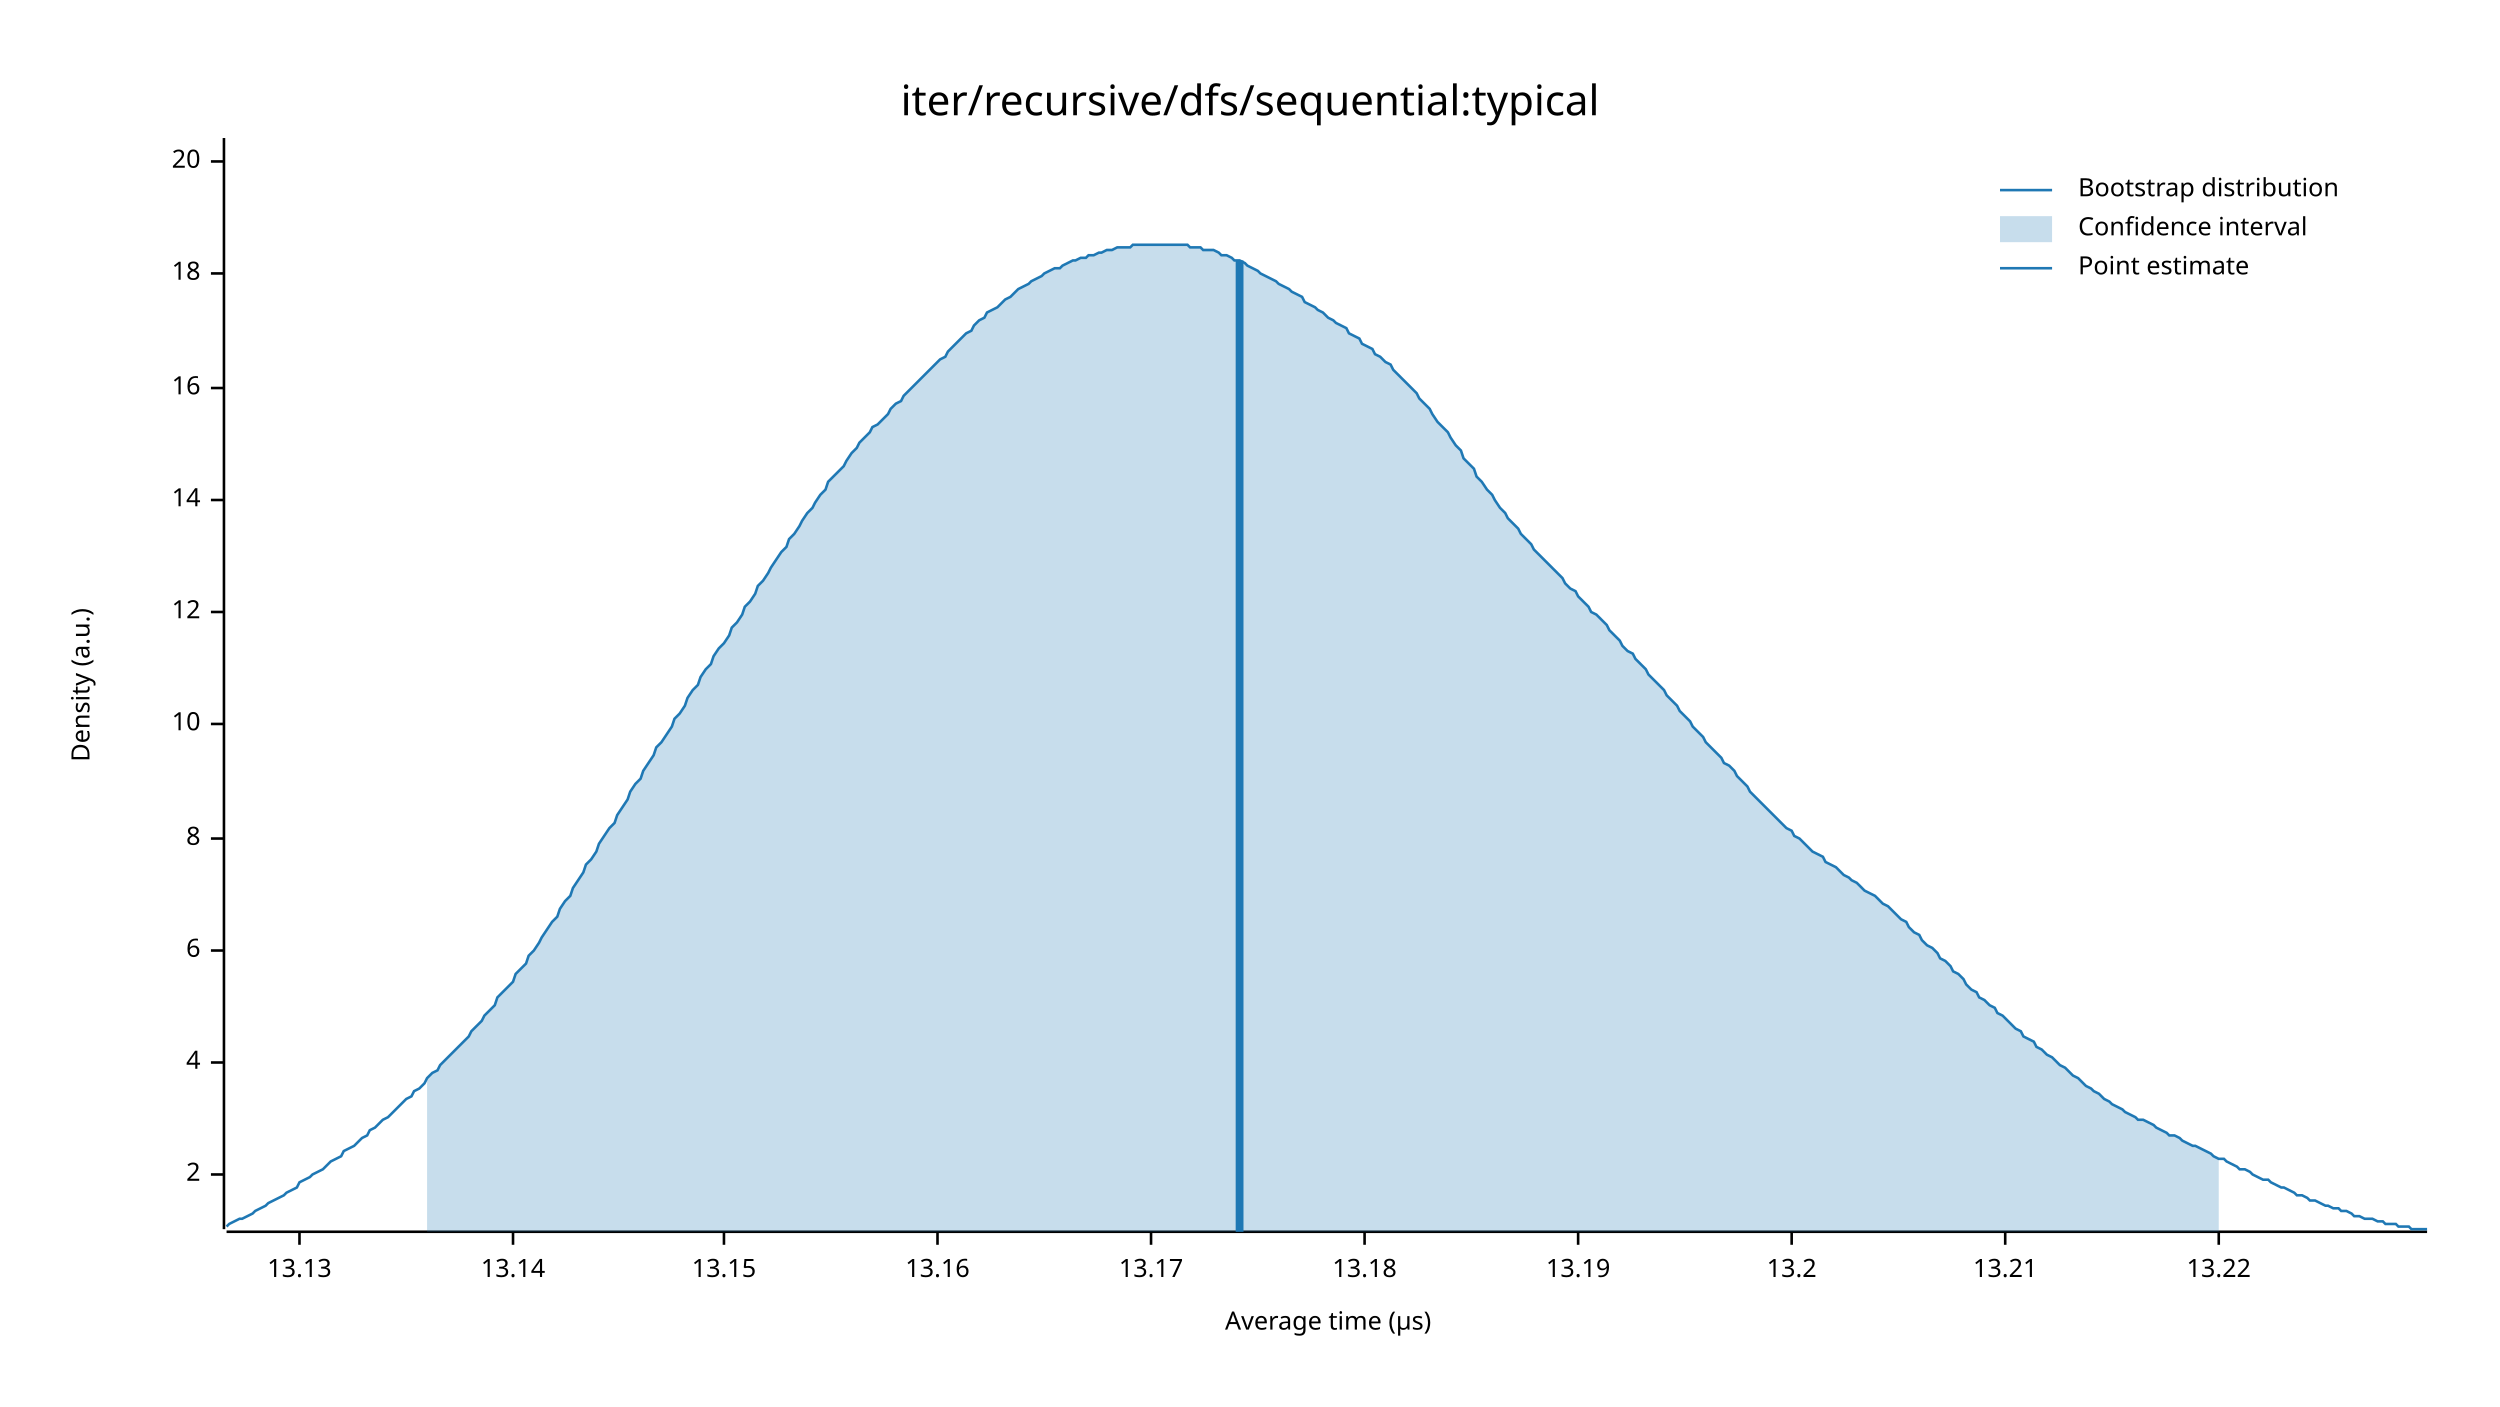
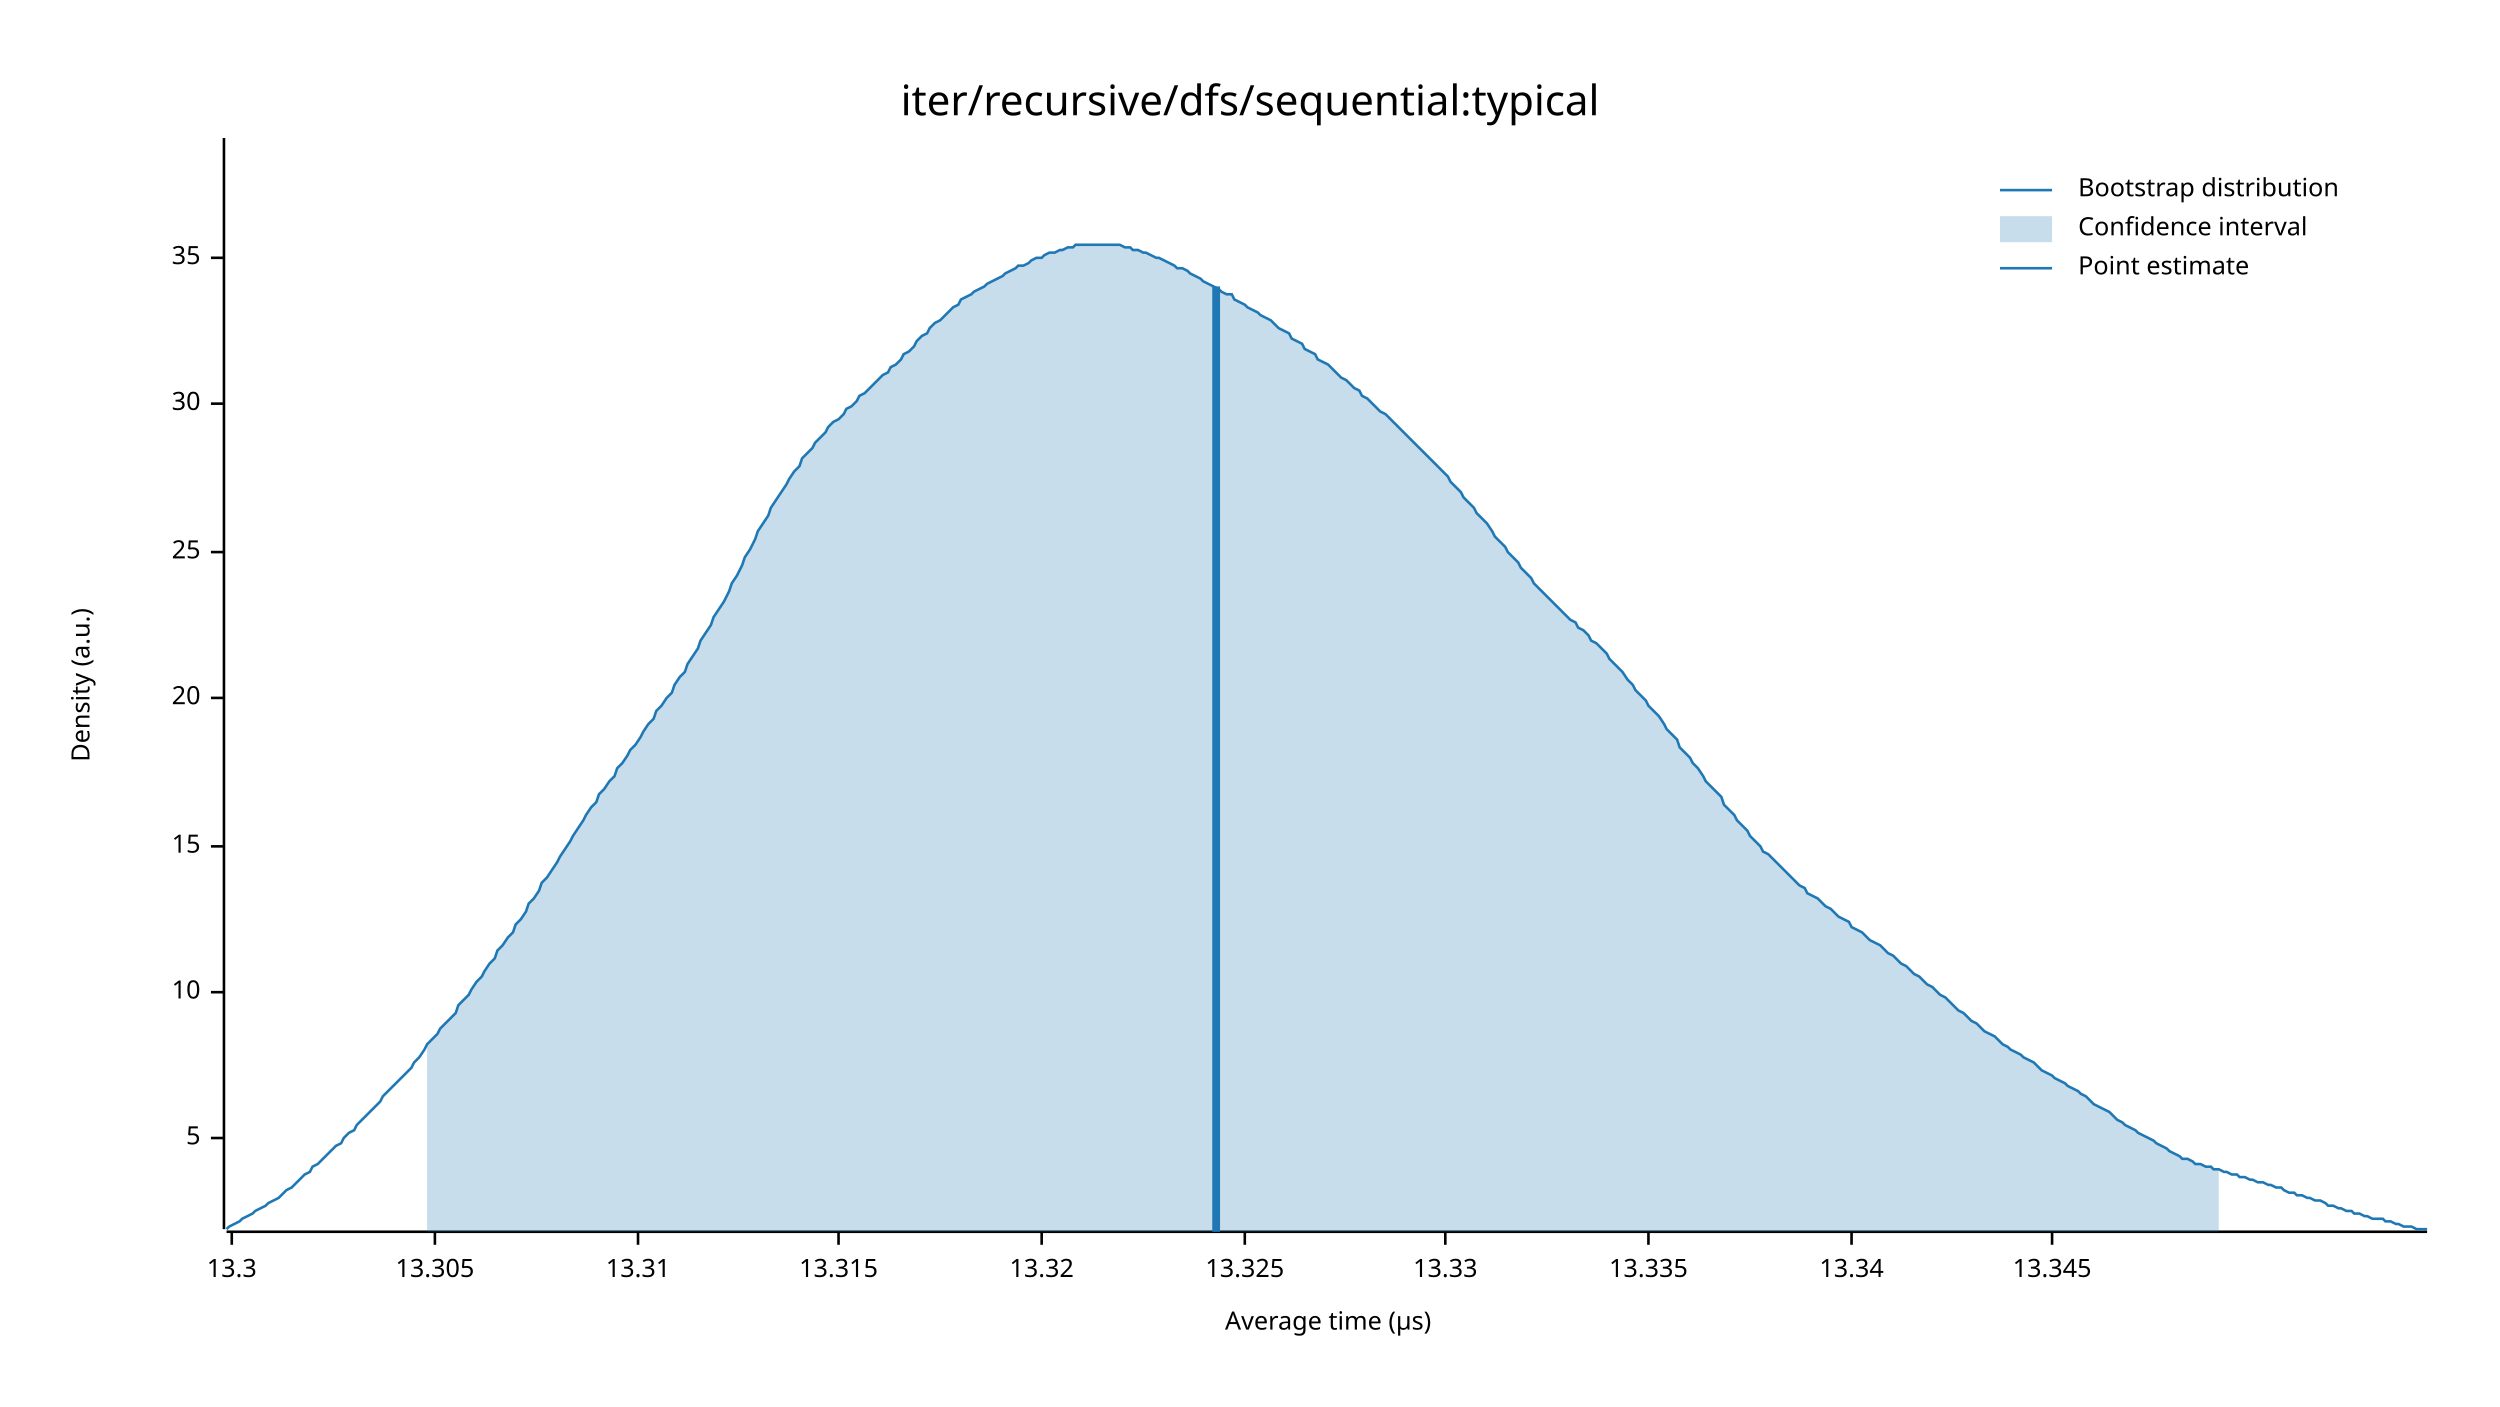
<svg xmlns="http://www.w3.org/2000/svg" width="960" height="540" viewBox="0 0 960 540">
  <text x="480" y="32" dy="0.76em" text-anchor="middle" font-family="sans-serif" font-size="16.129" opacity="1" fill="#000000">
iter/recursive/dfs/sequential:typical
</text>
  <text x="27" y="263" dy="0.76em" text-anchor="middle" font-family="sans-serif" font-size="9.677" opacity="1" fill="#000000" transform="rotate(270, 27, 263)">
Density (a.u.)
</text>
  <text x="510" y="513" dy="-0.5ex" text-anchor="middle" font-family="sans-serif" font-size="9.677" opacity="1" fill="#000000">
Average time (µs)
</text>
  <polyline fill="none" opacity="1" stroke="#000000" stroke-width="1" points="86,53 86,472 " />
-   <text x="77" y="451" dy="0.5ex" text-anchor="end" font-family="sans-serif" font-size="9.677" opacity="1" fill="#000000">
- 2
+   <text x="77" y="437" dy="0.5ex" text-anchor="end" font-family="sans-serif" font-size="9.677" opacity="1" fill="#000000">
+ 5
</text>
-   <polyline fill="none" opacity="1" stroke="#000000" stroke-width="1" points="81,451 86,451 " />
-   <text x="77" y="408" dy="0.5ex" text-anchor="end" font-family="sans-serif" font-size="9.677" opacity="1" fill="#000000">
- 4
- </text>
-   <polyline fill="none" opacity="1" stroke="#000000" stroke-width="1" points="81,408 86,408 " />
-   <text x="77" y="365" dy="0.5ex" text-anchor="end" font-family="sans-serif" font-size="9.677" opacity="1" fill="#000000">
- 6
- </text>
-   <polyline fill="none" opacity="1" stroke="#000000" stroke-width="1" points="81,365 86,365 " />
-   <text x="77" y="322" dy="0.5ex" text-anchor="end" font-family="sans-serif" font-size="9.677" opacity="1" fill="#000000">
- 8
- </text>
-   <polyline fill="none" opacity="1" stroke="#000000" stroke-width="1" points="81,322 86,322 " />
-   <text x="77" y="278" dy="0.5ex" text-anchor="end" font-family="sans-serif" font-size="9.677" opacity="1" fill="#000000">
+   <polyline fill="none" opacity="1" stroke="#000000" stroke-width="1" points="81,437 86,437 " />
+   <text x="77" y="381" dy="0.5ex" text-anchor="end" font-family="sans-serif" font-size="9.677" opacity="1" fill="#000000">
10
</text>
-   <polyline fill="none" opacity="1" stroke="#000000" stroke-width="1" points="81,278 86,278 " />
-   <text x="77" y="235" dy="0.5ex" text-anchor="end" font-family="sans-serif" font-size="9.677" opacity="1" fill="#000000">
- 12
+   <polyline fill="none" opacity="1" stroke="#000000" stroke-width="1" points="81,381 86,381 " />
+   <text x="77" y="325" dy="0.5ex" text-anchor="end" font-family="sans-serif" font-size="9.677" opacity="1" fill="#000000">
+ 15
</text>
-   <polyline fill="none" opacity="1" stroke="#000000" stroke-width="1" points="81,235 86,235 " />
-   <text x="77" y="192" dy="0.5ex" text-anchor="end" font-family="sans-serif" font-size="9.677" opacity="1" fill="#000000">
- 14
- </text>
-   <polyline fill="none" opacity="1" stroke="#000000" stroke-width="1" points="81,192 86,192 " />
-   <text x="77" y="149" dy="0.5ex" text-anchor="end" font-family="sans-serif" font-size="9.677" opacity="1" fill="#000000">
- 16
- </text>
-   <polyline fill="none" opacity="1" stroke="#000000" stroke-width="1" points="81,149 86,149 " />
-   <text x="77" y="105" dy="0.5ex" text-anchor="end" font-family="sans-serif" font-size="9.677" opacity="1" fill="#000000">
- 18
- </text>
-   <polyline fill="none" opacity="1" stroke="#000000" stroke-width="1" points="81,105 86,105 " />
-   <text x="77" y="62" dy="0.5ex" text-anchor="end" font-family="sans-serif" font-size="9.677" opacity="1" fill="#000000">
+   <polyline fill="none" opacity="1" stroke="#000000" stroke-width="1" points="81,325 86,325 " />
+   <text x="77" y="268" dy="0.5ex" text-anchor="end" font-family="sans-serif" font-size="9.677" opacity="1" fill="#000000">
20
</text>
-   <polyline fill="none" opacity="1" stroke="#000000" stroke-width="1" points="81,62 86,62 " />
+   <polyline fill="none" opacity="1" stroke="#000000" stroke-width="1" points="81,268 86,268 " />
+   <text x="77" y="212" dy="0.5ex" text-anchor="end" font-family="sans-serif" font-size="9.677" opacity="1" fill="#000000">
+ 25
+ </text>
+   <polyline fill="none" opacity="1" stroke="#000000" stroke-width="1" points="81,212 86,212 " />
+   <text x="77" y="155" dy="0.5ex" text-anchor="end" font-family="sans-serif" font-size="9.677" opacity="1" fill="#000000">
+ 30
+ </text>
+   <polyline fill="none" opacity="1" stroke="#000000" stroke-width="1" points="81,155 86,155 " />
+   <text x="77" y="99" dy="0.5ex" text-anchor="end" font-family="sans-serif" font-size="9.677" opacity="1" fill="#000000">
+ 35
+ </text>
+   <polyline fill="none" opacity="1" stroke="#000000" stroke-width="1" points="81,99 86,99 " />
  <polyline fill="none" opacity="1" stroke="#000000" stroke-width="1" points="87,473 932,473 " />
-   <text x="115" y="483" dy="0.76em" text-anchor="middle" font-family="sans-serif" font-size="9.677" opacity="1" fill="#000000">
- 13.13
+   <text x="89" y="483" dy="0.76em" text-anchor="middle" font-family="sans-serif" font-size="9.677" opacity="1" fill="#000000">
+ 13.3
</text>
-   <polyline fill="none" opacity="1" stroke="#000000" stroke-width="1" points="115,473 115,478 " />
-   <text x="197" y="483" dy="0.76em" text-anchor="middle" font-family="sans-serif" font-size="9.677" opacity="1" fill="#000000">
- 13.14
+   <polyline fill="none" opacity="1" stroke="#000000" stroke-width="1" points="89,473 89,478 " />
+   <text x="167" y="483" dy="0.76em" text-anchor="middle" font-family="sans-serif" font-size="9.677" opacity="1" fill="#000000">
+ 13.305
</text>
-   <polyline fill="none" opacity="1" stroke="#000000" stroke-width="1" points="197,473 197,478 " />
-   <text x="278" y="483" dy="0.76em" text-anchor="middle" font-family="sans-serif" font-size="9.677" opacity="1" fill="#000000">
- 13.15
+   <polyline fill="none" opacity="1" stroke="#000000" stroke-width="1" points="167,473 167,478 " />
+   <text x="245" y="483" dy="0.76em" text-anchor="middle" font-family="sans-serif" font-size="9.677" opacity="1" fill="#000000">
+ 13.31
</text>
-   <polyline fill="none" opacity="1" stroke="#000000" stroke-width="1" points="278,473 278,478 " />
-   <text x="360" y="483" dy="0.76em" text-anchor="middle" font-family="sans-serif" font-size="9.677" opacity="1" fill="#000000">
- 13.16
+   <polyline fill="none" opacity="1" stroke="#000000" stroke-width="1" points="245,473 245,478 " />
+   <text x="322" y="483" dy="0.76em" text-anchor="middle" font-family="sans-serif" font-size="9.677" opacity="1" fill="#000000">
+ 13.315
</text>
-   <polyline fill="none" opacity="1" stroke="#000000" stroke-width="1" points="360,473 360,478 " />
-   <text x="442" y="483" dy="0.76em" text-anchor="middle" font-family="sans-serif" font-size="9.677" opacity="1" fill="#000000">
- 13.17
+   <polyline fill="none" opacity="1" stroke="#000000" stroke-width="1" points="322,473 322,478 " />
+   <text x="400" y="483" dy="0.76em" text-anchor="middle" font-family="sans-serif" font-size="9.677" opacity="1" fill="#000000">
+ 13.32
</text>
-   <polyline fill="none" opacity="1" stroke="#000000" stroke-width="1" points="442,473 442,478 " />
-   <text x="524" y="483" dy="0.76em" text-anchor="middle" font-family="sans-serif" font-size="9.677" opacity="1" fill="#000000">
- 13.18
+   <polyline fill="none" opacity="1" stroke="#000000" stroke-width="1" points="400,473 400,478 " />
+   <text x="478" y="483" dy="0.76em" text-anchor="middle" font-family="sans-serif" font-size="9.677" opacity="1" fill="#000000">
+ 13.325
</text>
-   <polyline fill="none" opacity="1" stroke="#000000" stroke-width="1" points="524,473 524,478 " />
-   <text x="606" y="483" dy="0.76em" text-anchor="middle" font-family="sans-serif" font-size="9.677" opacity="1" fill="#000000">
- 13.19
+   <polyline fill="none" opacity="1" stroke="#000000" stroke-width="1" points="478,473 478,478 " />
+   <text x="555" y="483" dy="0.76em" text-anchor="middle" font-family="sans-serif" font-size="9.677" opacity="1" fill="#000000">
+ 13.33
</text>
-   <polyline fill="none" opacity="1" stroke="#000000" stroke-width="1" points="606,473 606,478 " />
-   <text x="688" y="483" dy="0.76em" text-anchor="middle" font-family="sans-serif" font-size="9.677" opacity="1" fill="#000000">
- 13.2
+   <polyline fill="none" opacity="1" stroke="#000000" stroke-width="1" points="555,473 555,478 " />
+   <text x="633" y="483" dy="0.76em" text-anchor="middle" font-family="sans-serif" font-size="9.677" opacity="1" fill="#000000">
+ 13.335
</text>
-   <polyline fill="none" opacity="1" stroke="#000000" stroke-width="1" points="688,473 688,478 " />
-   <text x="770" y="483" dy="0.76em" text-anchor="middle" font-family="sans-serif" font-size="9.677" opacity="1" fill="#000000">
- 13.21
+   <polyline fill="none" opacity="1" stroke="#000000" stroke-width="1" points="633,473 633,478 " />
+   <text x="711" y="483" dy="0.76em" text-anchor="middle" font-family="sans-serif" font-size="9.677" opacity="1" fill="#000000">
+ 13.34
</text>
-   <polyline fill="none" opacity="1" stroke="#000000" stroke-width="1" points="770,473 770,478 " />
-   <text x="852" y="483" dy="0.76em" text-anchor="middle" font-family="sans-serif" font-size="9.677" opacity="1" fill="#000000">
- 13.22
+   <polyline fill="none" opacity="1" stroke="#000000" stroke-width="1" points="711,473 711,478 " />
+   <text x="788" y="483" dy="0.76em" text-anchor="middle" font-family="sans-serif" font-size="9.677" opacity="1" fill="#000000">
+ 13.345
</text>
-   <polyline fill="none" opacity="1" stroke="#000000" stroke-width="1" points="852,473 852,478 " />
-   <polyline fill="none" opacity="1" stroke="#1F78B4" stroke-width="1" points="87,471 88,470 90,469 92,468 93,468 95,467 97,466 98,465 100,464 102,463 103,462 105,461 107,460 109,459 110,458 112,457 114,456 115,454 117,453 119,452 120,451 122,450 124,449 125,448 127,446 129,445 131,444 132,442 134,441 136,440 137,439 139,437 141,436 142,434 144,433 146,431 147,430 149,429 151,427 153,425 154,424 156,422 158,421 159,419 161,418 163,416 164,414 166,412 168,411 169,409 171,407 173,405 175,403 176,402 178,400 180,398 181,396 183,394 185,392 186,390 188,388 190,386 191,383 193,381 195,379 197,377 198,374 200,372 202,370 203,367 205,365 207,362 208,360 210,357 212,354 214,352 215,349 217,346 219,344 220,341 222,338 224,335 225,332 227,330 229,327 230,324 232,321 234,318 236,316 237,313 239,310 241,307 242,304 244,301 246,299 247,296 249,293 251,290 252,287 254,285 256,282 258,279 259,276 261,274 263,271 264,268 266,265 268,263 269,260 271,257 273,255 274,252 276,249 278,247 280,244 281,241 283,239 285,236 286,233 288,231 290,228 291,225 293,223 295,220 296,218 298,215 300,212 302,210 303,207 305,205 307,202 308,200 310,197 312,195 313,193 315,190 317,188 318,185 320,183 322,181 324,179 325,177 327,174 329,172 330,170 332,168 334,166 335,164 337,163 339,161 341,159 342,157 344,155 346,154 347,152 349,150 351,148 352,147 354,145 356,143 357,142 359,140 361,138 363,137 364,135 366,133 368,131 369,130 371,128 373,127 374,125 376,123 378,122 379,120 381,119 383,118 385,116 386,115 388,114 390,112 391,111 393,110 395,109 396,108 398,107 400,106 401,105 403,104 405,103 407,103 408,102 410,101 412,100 413,100 415,99 417,99 418,98 420,98 422,97 423,97 425,96 427,96 429,95 430,95 432,95 434,95 435,94 437,94 439,94 440,94 442,94 444,94 445,94 447,94 449,94 451,94 452,94 454,94 456,94 457,95 459,95 461,95 462,96 464,96 466,96 468,97 469,98 471,98 473,99 474,100 476,100 478,101 479,102 481,103 483,104 484,105 486,106 488,107 490,108 491,109 493,110 495,111 496,112 498,113 500,114 501,116 503,117 505,118 506,119 508,120 510,122 512,123 513,124 515,125 517,126 518,128 520,129 522,130 523,132 525,133 527,134 528,136 530,137 532,139 534,140 535,142 537,144 539,146 540,147 542,149 544,151 545,153 547,155 549,157 550,159 552,162 554,164 556,166 557,168 559,171 561,173 562,176 564,178 566,180 567,183 569,185 571,188 573,190 574,192 576,195 578,197 579,199 581,201 583,203 584,205 586,207 588,209 589,211 591,213 593,215 595,217 596,218 598,220 600,222 601,224 603,226 605,227 606,229 608,231 610,233 611,235 613,236 615,238 617,240 618,242 620,244 622,246 623,248 625,250 627,251 628,253 630,255 632,257 633,259 635,261 637,263 639,265 640,267 642,269 644,271 645,273 647,275 649,277 650,279 652,281 654,283 655,285 657,287 659,289 661,291 662,293 664,294 666,296 667,298 669,300 671,302 672,304 674,306 676,308 677,309 679,311 681,313 683,315 684,316 686,318 688,319 689,321 691,322 693,324 694,325 696,327 698,328 700,329 701,331 703,332 705,333 706,334 708,336 710,337 711,338 713,339 715,341 716,342 718,343 720,344 722,346 723,347 725,348 727,350 728,351 730,353 732,354 733,356 735,358 737,359 738,361 740,363 742,364 744,366 745,368 747,369 749,371 750,373 752,374 754,376 755,378 757,380 759,381 760,383 762,384 764,386 766,387 767,389 769,390 771,392 772,393 774,395 776,396 777,398 779,399 781,400 782,402 784,403 786,405 788,406 789,407 791,409 793,410 794,411 796,413 798,414 799,415 801,417 803,418 804,419 806,420 808,422 810,423 811,424 813,425 815,426 816,427 818,428 820,429 821,430 823,430 825,431 827,432 828,433 830,434 832,435 833,436 835,436 837,437 838,438 840,439 842,440 843,440 845,441 847,442 849,443 850,444 852,445 854,445 855,446 857,447 859,448 860,449 862,449 864,450 865,451 867,452 869,453 871,453 872,454 874,455 876,456 877,456 879,457 881,458 882,459 884,459 886,460 887,461 889,461 891,462 893,463 894,463 896,464 898,464 899,465 901,465 903,466 904,467 906,467 908,468 909,468 911,468 913,469 915,469 916,470 918,470 920,470 921,471 923,471 925,471 926,472 928,472 930,472 932,472 " />
-   <polygon opacity="0.25" fill="#1F78B4" points="164,414 166,412 168,411 169,409 171,407 173,405 175,403 176,402 178,400 180,398 181,396 183,394 185,392 186,390 188,388 190,386 191,383 193,381 195,379 197,377 198,374 200,372 202,370 203,367 205,365 207,362 208,360 210,357 212,354 214,352 215,349 217,346 219,344 220,341 222,338 224,335 225,332 227,330 229,327 230,324 232,321 234,318 236,316 237,313 239,310 241,307 242,304 244,301 246,299 247,296 249,293 251,290 252,287 254,285 256,282 258,279 259,276 261,274 263,271 264,268 266,265 268,263 269,260 271,257 273,255 274,252 276,249 278,247 280,244 281,241 283,239 285,236 286,233 288,231 290,228 291,225 293,223 295,220 296,218 298,215 300,212 302,210 303,207 305,205 307,202 308,200 310,197 312,195 313,193 315,190 317,188 318,185 320,183 322,181 324,179 325,177 327,174 329,172 330,170 332,168 334,166 335,164 337,163 339,161 341,159 342,157 344,155 346,154 347,152 349,150 351,148 352,147 354,145 356,143 357,142 359,140 361,138 363,137 364,135 366,133 368,131 369,130 371,128 373,127 374,125 376,123 378,122 379,120 381,119 383,118 385,116 386,115 388,114 390,112 391,111 393,110 395,109 396,108 398,107 400,106 401,105 403,104 405,103 407,103 408,102 410,101 412,100 413,100 415,99 417,99 418,98 420,98 422,97 423,97 425,96 427,96 429,95 430,95 432,95 434,95 435,94 437,94 439,94 440,94 442,94 444,94 445,94 447,94 449,94 451,94 452,94 454,94 456,94 457,95 459,95 461,95 462,96 464,96 466,96 468,97 469,98 471,98 473,99 474,100 476,100 478,101 479,102 481,103 483,104 484,105 486,106 488,107 490,108 491,109 493,110 495,111 496,112 498,113 500,114 501,116 503,117 505,118 506,119 508,120 510,122 512,123 513,124 515,125 517,126 518,128 520,129 522,130 523,132 525,133 527,134 528,136 530,137 532,139 534,140 535,142 537,144 539,146 540,147 542,149 544,151 545,153 547,155 549,157 550,159 552,162 554,164 556,166 557,168 559,171 561,173 562,176 564,178 566,180 567,183 569,185 571,188 573,190 574,192 576,195 578,197 579,199 581,201 583,203 584,205 586,207 588,209 589,211 591,213 593,215 595,217 596,218 598,220 600,222 601,224 603,226 605,227 606,229 608,231 610,233 611,235 613,236 615,238 617,240 618,242 620,244 622,246 623,248 625,250 627,251 628,253 630,255 632,257 633,259 635,261 637,263 639,265 640,267 642,269 644,271 645,273 647,275 649,277 650,279 652,281 654,283 655,285 657,287 659,289 661,291 662,293 664,294 666,296 667,298 669,300 671,302 672,304 674,306 676,308 677,309 679,311 681,313 683,315 684,316 686,318 688,319 689,321 691,322 693,324 694,325 696,327 698,328 700,329 701,331 703,332 705,333 706,334 708,336 710,337 711,338 713,339 715,341 716,342 718,343 720,344 722,346 723,347 725,348 727,350 728,351 730,353 732,354 733,356 735,358 737,359 738,361 740,363 742,364 744,366 745,368 747,369 749,371 750,373 752,374 754,376 755,378 757,380 759,381 760,383 762,384 764,386 766,387 767,389 769,390 771,392 772,393 774,395 776,396 777,398 779,399 781,400 782,402 784,403 786,405 788,406 789,407 791,409 793,410 794,411 796,413 798,414 799,415 801,417 803,418 804,419 806,420 808,422 810,423 811,424 813,425 815,426 816,427 818,428 820,429 821,430 823,430 825,431 827,432 828,433 830,434 832,435 833,436 835,436 837,437 838,438 840,439 842,440 843,440 845,441 847,442 849,443 850,444 852,445 852,473 164,473 " />
-   <polyline fill="none" opacity="1" stroke="#1F78B4" stroke-width="3" points="476,473 476,100 " />
+   <polyline fill="none" opacity="1" stroke="#000000" stroke-width="1" points="788,473 788,478 " />
+   <polyline fill="none" opacity="1" stroke="#1F78B4" stroke-width="1" points="87,472 88,471 90,470 92,469 93,468 95,467 97,466 98,465 100,464 102,463 103,462 105,461 107,460 109,458 110,457 112,456 114,454 115,453 117,451 119,450 120,448 122,447 124,445 125,444 127,442 129,440 131,439 132,437 134,435 136,434 137,432 139,430 141,428 142,427 144,425 146,423 147,421 149,419 151,417 153,415 154,414 156,412 158,410 159,408 161,406 163,403 164,401 166,399 168,397 169,395 171,393 173,391 175,389 176,386 178,384 180,382 181,380 183,377 185,375 186,373 188,370 190,368 191,365 193,363 195,360 197,358 198,355 200,353 202,350 203,347 205,345 207,342 208,339 210,337 212,334 214,331 215,329 217,326 219,323 220,321 222,318 224,315 225,313 227,310 229,308 230,305 232,303 234,300 236,298 237,295 239,293 241,290 242,288 244,286 246,283 247,281 249,278 251,276 252,273 254,271 256,268 258,266 259,263 261,260 263,258 264,255 266,252 268,249 269,246 271,243 273,240 274,237 276,234 278,231 280,227 281,224 283,221 285,217 286,214 288,211 290,207 291,204 293,201 295,198 296,195 298,192 300,189 302,186 303,184 305,181 307,179 308,176 310,174 312,172 313,170 315,168 317,166 318,164 320,162 322,161 324,159 325,157 327,156 329,154 330,152 332,151 334,149 335,148 337,146 339,144 341,143 342,141 344,140 346,138 347,136 349,135 351,133 352,131 354,129 356,128 357,126 359,124 361,123 363,121 364,120 366,118 368,117 369,115 371,114 373,113 374,112 376,111 378,110 379,109 381,108 383,107 385,106 386,105 388,104 390,103 391,102 393,102 395,101 396,100 398,99 400,99 401,98 403,97 405,97 407,96 408,96 410,95 412,95 413,94 415,94 417,94 418,94 420,94 422,94 423,94 425,94 427,94 429,94 430,94 432,95 434,95 435,96 437,96 439,97 440,97 442,98 444,99 445,99 447,100 449,101 451,102 452,103 454,103 456,104 457,105 459,106 461,107 462,108 464,109 466,110 468,111 469,112 471,113 473,113 474,115 476,116 478,117 479,118 481,119 483,120 484,121 486,122 488,123 490,125 491,126 493,127 495,128 496,130 498,131 500,132 501,134 503,135 505,136 506,138 508,139 510,140 512,142 513,143 515,145 517,146 518,147 520,149 522,150 523,152 525,153 527,155 528,156 530,158 532,159 534,161 535,162 537,164 539,166 540,167 542,169 544,171 545,172 547,174 549,176 550,177 552,179 554,181 556,183 557,185 559,187 561,189 562,191 564,193 566,195 567,197 569,199 571,201 573,204 574,206 576,208 578,210 579,212 581,214 583,216 584,218 586,220 588,222 589,224 591,226 593,228 595,230 596,231 598,233 600,235 601,236 603,238 605,239 606,241 608,242 610,244 611,246 613,247 615,249 617,251 618,253 620,255 622,257 623,258 625,261 627,263 628,265 630,267 632,269 633,271 635,273 637,275 639,278 640,280 642,282 644,284 645,287 647,289 649,291 650,293 652,295 654,298 655,300 657,302 659,304 661,306 662,309 664,311 666,313 667,315 669,317 671,319 672,321 674,323 676,325 677,327 679,328 681,330 683,332 684,333 686,335 688,337 689,338 691,340 693,341 694,343 696,344 698,345 700,347 701,348 703,349 705,351 706,352 708,353 710,354 711,356 713,357 715,358 716,359 718,361 720,362 722,363 723,364 725,366 727,367 728,368 730,370 732,371 733,372 735,374 737,375 738,376 740,378 742,379 744,381 745,382 747,383 749,385 750,386 752,388 754,389 755,390 757,392 759,393 760,394 762,396 764,397 766,398 767,399 769,401 771,402 772,403 774,404 776,405 777,406 779,407 781,408 782,409 784,411 786,412 788,413 789,414 791,415 793,416 794,417 796,418 798,419 799,420 801,421 803,423 804,424 806,425 808,426 810,427 811,428 813,430 815,431 816,432 818,433 820,434 821,435 823,436 825,437 827,438 828,439 830,440 832,441 833,442 835,443 837,444 838,445 840,445 842,446 843,447 845,447 847,448 849,448 850,449 852,449 854,450 855,450 857,451 859,451 860,452 862,452 864,453 865,453 867,454 869,454 871,455 872,455 874,456 876,456 877,457 879,458 881,458 882,459 884,459 886,460 887,460 889,461 891,461 893,462 894,463 896,463 898,464 899,464 901,465 903,465 904,466 906,466 908,467 909,467 911,468 913,468 915,468 916,469 918,469 920,470 921,470 923,471 925,471 926,471 928,472 930,472 932,472 " />
+   <polygon opacity="0.25" fill="#1F78B4" points="164,401 166,399 168,397 169,395 171,393 173,391 175,389 176,386 178,384 180,382 181,380 183,377 185,375 186,373 188,370 190,368 191,365 193,363 195,360 197,358 198,355 200,353 202,350 203,347 205,345 207,342 208,339 210,337 212,334 214,331 215,329 217,326 219,323 220,321 222,318 224,315 225,313 227,310 229,308 230,305 232,303 234,300 236,298 237,295 239,293 241,290 242,288 244,286 246,283 247,281 249,278 251,276 252,273 254,271 256,268 258,266 259,263 261,260 263,258 264,255 266,252 268,249 269,246 271,243 273,240 274,237 276,234 278,231 280,227 281,224 283,221 285,217 286,214 288,211 290,207 291,204 293,201 295,198 296,195 298,192 300,189 302,186 303,184 305,181 307,179 308,176 310,174 312,172 313,170 315,168 317,166 318,164 320,162 322,161 324,159 325,157 327,156 329,154 330,152 332,151 334,149 335,148 337,146 339,144 341,143 342,141 344,140 346,138 347,136 349,135 351,133 352,131 354,129 356,128 357,126 359,124 361,123 363,121 364,120 366,118 368,117 369,115 371,114 373,113 374,112 376,111 378,110 379,109 381,108 383,107 385,106 386,105 388,104 390,103 391,102 393,102 395,101 396,100 398,99 400,99 401,98 403,97 405,97 407,96 408,96 410,95 412,95 413,94 415,94 417,94 418,94 420,94 422,94 423,94 425,94 427,94 429,94 430,94 432,95 434,95 435,96 437,96 439,97 440,97 442,98 444,99 445,99 447,100 449,101 451,102 452,103 454,103 456,104 457,105 459,106 461,107 462,108 464,109 466,110 468,111 469,112 471,113 473,113 474,115 476,116 478,117 479,118 481,119 483,120 484,121 486,122 488,123 490,125 491,126 493,127 495,128 496,130 498,131 500,132 501,134 503,135 505,136 506,138 508,139 510,140 512,142 513,143 515,145 517,146 518,147 520,149 522,150 523,152 525,153 527,155 528,156 530,158 532,159 534,161 535,162 537,164 539,166 540,167 542,169 544,171 545,172 547,174 549,176 550,177 552,179 554,181 556,183 557,185 559,187 561,189 562,191 564,193 566,195 567,197 569,199 571,201 573,204 574,206 576,208 578,210 579,212 581,214 583,216 584,218 586,220 588,222 589,224 591,226 593,228 595,230 596,231 598,233 600,235 601,236 603,238 605,239 606,241 608,242 610,244 611,246 613,247 615,249 617,251 618,253 620,255 622,257 623,258 625,261 627,263 628,265 630,267 632,269 633,271 635,273 637,275 639,278 640,280 642,282 644,284 645,287 647,289 649,291 650,293 652,295 654,298 655,300 657,302 659,304 661,306 662,309 664,311 666,313 667,315 669,317 671,319 672,321 674,323 676,325 677,327 679,328 681,330 683,332 684,333 686,335 688,337 689,338 691,340 693,341 694,343 696,344 698,345 700,347 701,348 703,349 705,351 706,352 708,353 710,354 711,356 713,357 715,358 716,359 718,361 720,362 722,363 723,364 725,366 727,367 728,368 730,370 732,371 733,372 735,374 737,375 738,376 740,378 742,379 744,381 745,382 747,383 749,385 750,386 752,388 754,389 755,390 757,392 759,393 760,394 762,396 764,397 766,398 767,399 769,401 771,402 772,403 774,404 776,405 777,406 779,407 781,408 782,409 784,411 786,412 788,413 789,414 791,415 793,416 794,417 796,418 798,419 799,420 801,421 803,423 804,424 806,425 808,426 810,427 811,428 813,430 815,431 816,432 818,433 820,434 821,435 823,436 825,437 827,438 828,439 830,440 832,441 833,442 835,443 837,444 838,445 840,445 842,446 843,447 845,447 847,448 849,448 850,449 852,449 852,473 164,473 " />
+   <polyline fill="none" opacity="1" stroke="#1F78B4" stroke-width="3" points="467,473 467,110 " />
  <text x="798" y="68" dy="0.76em" text-anchor="start" font-family="sans-serif" font-size="9.677" opacity="1" fill="#000000">
Bootstrap distribution
</text>
  <text x="798" y="83" dy="0.76em" text-anchor="start" font-family="sans-serif" font-size="9.677" opacity="1" fill="#000000">
Confidence interval
</text>
  <text x="798" y="98" dy="0.76em" text-anchor="start" font-family="sans-serif" font-size="9.677" opacity="1" fill="#000000">
Point estimate
</text>
  <polyline fill="none" opacity="1" stroke="#1F78B4" stroke-width="1" points="768,73 788,73 " />
  <rect x="768" y="83" width="20" height="10" opacity="0.25" fill="#1F78B4" stroke="none" />
  <polyline fill="none" opacity="1" stroke="#1F78B4" stroke-width="1" points="768,103 788,103 " />
</svg>
